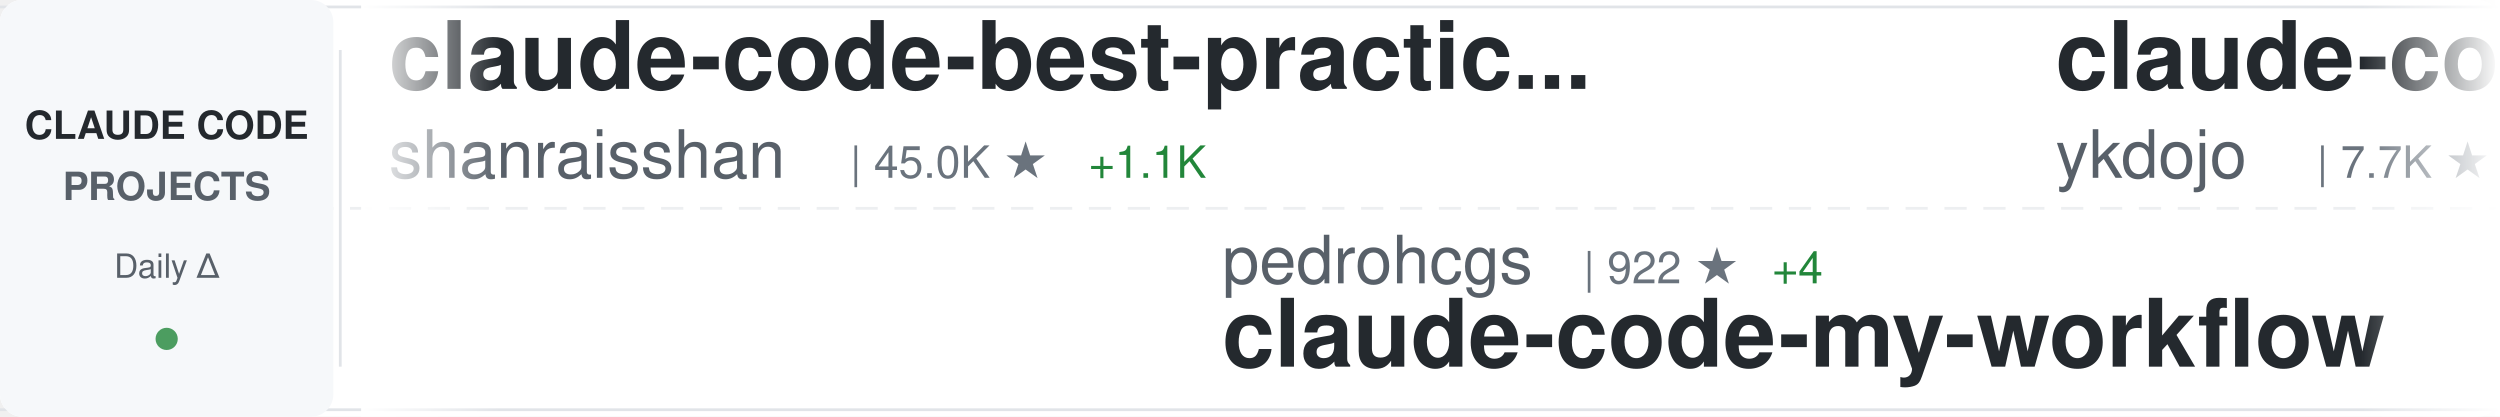
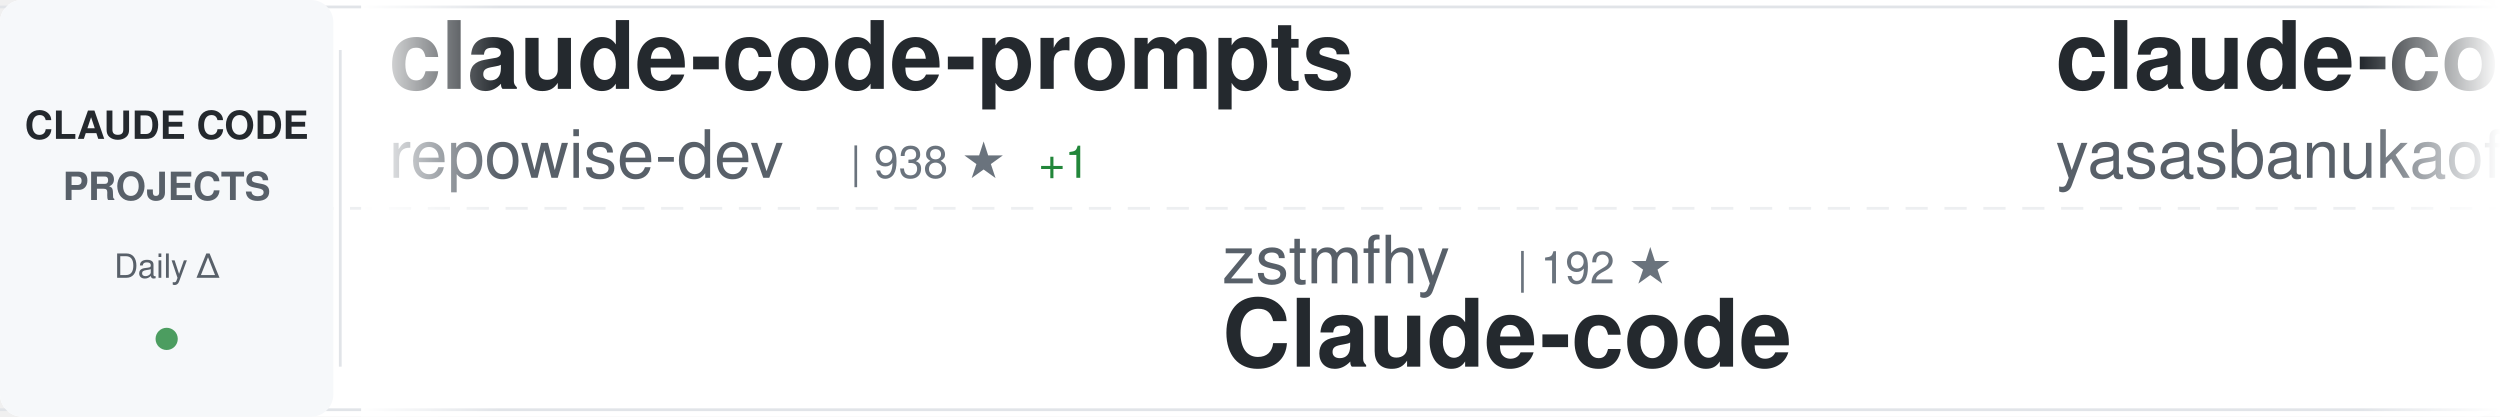
<svg xmlns="http://www.w3.org/2000/svg" width="900" height="150">
  <defs>
    <linearGradient id="awesomeLeftFade" x1="0%" y1="0%" x2="100%" y2="0%">
      <stop offset="0%" style="stop-color:#ffffff;stop-opacity:1" />
      <stop offset="100%" style="stop-color:#ffffff;stop-opacity:0" />
    </linearGradient>
    <linearGradient id="awesomeRightFade" x1="0%" y1="0%" x2="100%" y2="0%">
      <stop offset="0%" style="stop-color:#ffffff;stop-opacity:0" />
      <stop offset="100%" style="stop-color:#ffffff;stop-opacity:1" />
    </linearGradient>
  </defs>
  <rect width="900" height="150" fill="#ffffff" rx="8" />
  <rect x="0" y="2" width="900" height="1" fill="#e1e4e8" />
  <rect x="0" y="147" width="900" height="1" fill="#e1e4e8" />
  <line x1="0" y1="75" x2="900" y2="75" stroke="#e1e4e8" stroke-width="1" stroke-dasharray="8 6" opacity="0.6" />
  <rect x="0" y="0" width="120" height="150" fill="#f6f8fa" rx="8" />
  <text x="60" y="50" font-family="-apple-system, BlinkMacSystemFont, 'Segoe UI', Helvetica, Arial, sans-serif" font-size="14" font-weight="600" fill="#24292e" text-anchor="middle">CLAUDE CODE</text>
  <text x="60" y="72" font-family="-apple-system, BlinkMacSystemFont, 'Segoe UI', Helvetica, Arial, sans-serif" font-size="14" font-weight="600" fill="#586069" text-anchor="middle">PROJECTS</text>
  <text x="60" y="100" font-family="-apple-system, BlinkMacSystemFont, 'Segoe UI', Helvetica, Arial, sans-serif" font-size="12" font-weight="500" fill="#586069" text-anchor="middle">Daily Δ</text>
  <circle cx="60" cy="122" r="4" fill="#22863a" opacity="0.8" />
  <rect x="122" y="18" width="1" height="114" fill="#e1e4e8" />
  <clipPath id="awesomeTickerClip">
    <rect x="130" y="0" width="770" height="150" />
  </clipPath>
  <g clip-path="url(#awesomeTickerClip)">
    <g id="awesomeTickerItems">
      <animateTransform attributeName="transform" attributeType="XML" type="translate" from="0 0" to="-3000 0" dur="54s" repeatCount="indefinite" />
      <g transform="translate(0, 0)">
-         <text x="140" y="32" font-family="-apple-system, BlinkMacSystemFont, 'Segoe UI', Helvetica, Arial, sans-serif" font-size="34" font-weight="600" fill="#24292e">claude-code-best-practic...</text>
-         <text x="140" y="64" font-family="-apple-system, BlinkMacSystemFont, 'Segoe UI', Helvetica, Arial, sans-serif" font-size="24" font-weight="400" fill="#586069">shanraisshan</text>
-         <text x="306" y="64" font-family="-apple-system, BlinkMacSystemFont, 'Segoe UI', Helvetica, Arial, sans-serif" font-size="16" font-weight="500" fill="#6a737d">| 45.0K ★</text>
-         <text x="392" y="64" font-family="-apple-system, BlinkMacSystemFont, 'Segoe UI', Helvetica, Arial, sans-serif" font-size="16" font-weight="500" fill="#22863a"> +1.1K</text>
+         <text x="140" y="32" font-family="-apple-system, BlinkMacSystemFont, 'Segoe UI', Helvetica, Arial, sans-serif" font-size="34" font-weight="600" fill="#24292e">claude-code-prompts</text>
+         <text x="140" y="64" font-family="-apple-system, BlinkMacSystemFont, 'Segoe UI', Helvetica, Arial, sans-serif" font-size="24" font-weight="400" fill="#586069">repowise-dev</text>
+         <text x="306" y="64" font-family="-apple-system, BlinkMacSystemFont, 'Segoe UI', Helvetica, Arial, sans-serif" font-size="16" font-weight="500" fill="#6a737d">| 938 ★</text>
+         <text x="374" y="64" font-family="-apple-system, BlinkMacSystemFont, 'Segoe UI', Helvetica, Arial, sans-serif" font-size="16" font-weight="500" fill="#22863a"> +1</text>
      </g>
      <g transform="translate(300, 0)">
-         <text x="140" y="102" font-family="-apple-system, BlinkMacSystemFont, 'Segoe UI', Helvetica, Arial, sans-serif" font-size="24" font-weight="400" fill="#586069">pedrohcgs</text>
-         <text x="270" y="102" font-family="-apple-system, BlinkMacSystemFont, 'Segoe UI', Helvetica, Arial, sans-serif" font-size="16" font-weight="500" fill="#6a737d">| 922 ★</text>
-         <text x="338" y="102" font-family="-apple-system, BlinkMacSystemFont, 'Segoe UI', Helvetica, Arial, sans-serif" font-size="16" font-weight="500" fill="#22863a"> +4</text>
-         <text x="140" y="132" font-family="-apple-system, BlinkMacSystemFont, 'Segoe UI', Helvetica, Arial, sans-serif" font-size="34" font-weight="600" fill="#24292e">claude-code-my-workflow</text>
+         <text x="140" y="102" font-family="-apple-system, BlinkMacSystemFont, 'Segoe UI', Helvetica, Arial, sans-serif" font-size="24" font-weight="400" fill="#586069">zstmfhy</text>
+         <text x="246" y="102" font-family="-apple-system, BlinkMacSystemFont, 'Segoe UI', Helvetica, Arial, sans-serif" font-size="16" font-weight="500" fill="#6a737d">| 192 ★</text>
+         <text x="140" y="132" font-family="-apple-system, BlinkMacSystemFont, 'Segoe UI', Helvetica, Arial, sans-serif" font-size="34" font-weight="600" fill="#24292e">Claude-code</text>
      </g>
      <g transform="translate(600, 0)">
-         <text x="140" y="32" font-family="-apple-system, BlinkMacSystemFont, 'Segoe UI', Helvetica, Arial, sans-serif" font-size="34" font-weight="600" fill="#24292e">claude-code-tips</text>
-         <text x="140" y="64" font-family="-apple-system, BlinkMacSystemFont, 'Segoe UI', Helvetica, Arial, sans-serif" font-size="24" font-weight="400" fill="#586069">ykdojo</text>
-         <text x="234" y="64" font-family="-apple-system, BlinkMacSystemFont, 'Segoe UI', Helvetica, Arial, sans-serif" font-size="16" font-weight="500" fill="#6a737d">| 7.7K ★</text>
-         <text x="311" y="64" font-family="-apple-system, BlinkMacSystemFont, 'Segoe UI', Helvetica, Arial, sans-serif" font-size="16" font-weight="500" fill="#22863a"> +27</text>
+         <text x="140" y="32" font-family="-apple-system, BlinkMacSystemFont, 'Segoe UI', Helvetica, Arial, sans-serif" font-size="34" font-weight="600" fill="#24292e">claude-code</text>
+         <text x="140" y="64" font-family="-apple-system, BlinkMacSystemFont, 'Segoe UI', Helvetica, Arial, sans-serif" font-size="24" font-weight="400" fill="#586069">yasasbanukaofficial</text>
+         <text x="390" y="64" font-family="-apple-system, BlinkMacSystemFont, 'Segoe UI', Helvetica, Arial, sans-serif" font-size="16" font-weight="500" fill="#6a737d">| 2.6K ★</text>
+         <text x="467" y="64" font-family="-apple-system, BlinkMacSystemFont, 'Segoe UI', Helvetica, Arial, sans-serif" font-size="16" font-weight="500" fill="#22863a"> +42</text>
      </g>
      <g transform="translate(900, 0)">
-         <text x="140" y="102" font-family="-apple-system, BlinkMacSystemFont, 'Segoe UI', Helvetica, Arial, sans-serif" font-size="24" font-weight="400" fill="#586069">VoltAgent</text>
-         <text x="270" y="102" font-family="-apple-system, BlinkMacSystemFont, 'Segoe UI', Helvetica, Arial, sans-serif" font-size="16" font-weight="500" fill="#6a737d">| 17.4K ★</text>
-         <text x="356" y="102" font-family="-apple-system, BlinkMacSystemFont, 'Segoe UI', Helvetica, Arial, sans-serif" font-size="16" font-weight="500" fill="#22863a"> +96</text>
-         <text x="140" y="132" font-family="-apple-system, BlinkMacSystemFont, 'Segoe UI', Helvetica, Arial, sans-serif" font-size="34" font-weight="600" fill="#24292e">awesome-claude-code-suba...</text>
+         <text x="140" y="102" font-family="-apple-system, BlinkMacSystemFont, 'Segoe UI', Helvetica, Arial, sans-serif" font-size="24" font-weight="400" fill="#586069">edmund-io</text>
+         <text x="270" y="102" font-family="-apple-system, BlinkMacSystemFont, 'Segoe UI', Helvetica, Arial, sans-serif" font-size="16" font-weight="500" fill="#6a737d">| 1.4K ★</text>
+         <text x="347" y="102" font-family="-apple-system, BlinkMacSystemFont, 'Segoe UI', Helvetica, Arial, sans-serif" font-size="16" font-weight="500" fill="#22863a"> +4</text>
+         <text x="140" y="132" font-family="-apple-system, BlinkMacSystemFont, 'Segoe UI', Helvetica, Arial, sans-serif" font-size="34" font-weight="600" fill="#24292e">edmunds-claude-code</text>
      </g>
      <g transform="translate(1200, 0)">
-         <text x="140" y="32" font-family="-apple-system, BlinkMacSystemFont, 'Segoe UI', Helvetica, Arial, sans-serif" font-size="34" font-weight="600" fill="#24292e">claude-code</text>
-         <text x="140" y="64" font-family="-apple-system, BlinkMacSystemFont, 'Segoe UI', Helvetica, Arial, sans-serif" font-size="24" font-weight="400" fill="#586069">RishabhK103</text>
-         <text x="294" y="64" font-family="-apple-system, BlinkMacSystemFont, 'Segoe UI', Helvetica, Arial, sans-serif" font-size="16" font-weight="500" fill="#6a737d">| 57 ★</text>
+         <text x="140" y="32" font-family="-apple-system, BlinkMacSystemFont, 'Segoe UI', Helvetica, Arial, sans-serif" font-size="34" font-weight="600" fill="#24292e">claude-howto</text>
+         <text x="140" y="64" font-family="-apple-system, BlinkMacSystemFont, 'Segoe UI', Helvetica, Arial, sans-serif" font-size="24" font-weight="400" fill="#586069">luongnv89</text>
+         <text x="270" y="64" font-family="-apple-system, BlinkMacSystemFont, 'Segoe UI', Helvetica, Arial, sans-serif" font-size="16" font-weight="500" fill="#6a737d">| 26.8K ★</text>
+         <text x="356" y="64" font-family="-apple-system, BlinkMacSystemFont, 'Segoe UI', Helvetica, Arial, sans-serif" font-size="16" font-weight="500" fill="#22863a"> +352</text>
      </g>
      <g transform="translate(1500, 0)">
-         <text x="140" y="102" font-family="-apple-system, BlinkMacSystemFont, 'Segoe UI', Helvetica, Arial, sans-serif" font-size="24" font-weight="400" fill="#586069">repowise-dev</text>
-         <text x="306" y="102" font-family="-apple-system, BlinkMacSystemFont, 'Segoe UI', Helvetica, Arial, sans-serif" font-size="16" font-weight="500" fill="#6a737d">| 938 ★</text>
-         <text x="374" y="102" font-family="-apple-system, BlinkMacSystemFont, 'Segoe UI', Helvetica, Arial, sans-serif" font-size="16" font-weight="500" fill="#22863a"> +1</text>
-         <text x="140" y="132" font-family="-apple-system, BlinkMacSystemFont, 'Segoe UI', Helvetica, Arial, sans-serif" font-size="34" font-weight="600" fill="#24292e">claude-code-prompts</text>
+         <text x="140" y="102" font-family="-apple-system, BlinkMacSystemFont, 'Segoe UI', Helvetica, Arial, sans-serif" font-size="24" font-weight="400" fill="#586069">alirezarezvani</text>
+         <text x="330" y="102" font-family="-apple-system, BlinkMacSystemFont, 'Segoe UI', Helvetica, Arial, sans-serif" font-size="16" font-weight="500" fill="#6a737d">| 11.3K ★</text>
+         <text x="416" y="102" font-family="-apple-system, BlinkMacSystemFont, 'Segoe UI', Helvetica, Arial, sans-serif" font-size="16" font-weight="500" fill="#22863a"> +149</text>
+         <text x="140" y="132" font-family="-apple-system, BlinkMacSystemFont, 'Segoe UI', Helvetica, Arial, sans-serif" font-size="34" font-weight="600" fill="#24292e">claude-skills</text>
      </g>
      <g transform="translate(1800, 0)">
-         <text x="140" y="32" font-family="-apple-system, BlinkMacSystemFont, 'Segoe UI', Helvetica, Arial, sans-serif" font-size="34" font-weight="600" fill="#24292e">sc-claude-code-files</text>
-         <text x="140" y="64" font-family="-apple-system, BlinkMacSystemFont, 'Segoe UI', Helvetica, Arial, sans-serif" font-size="24" font-weight="400" fill="#586069">https-deeplearning-ai</text>
-         <text x="414" y="64" font-family="-apple-system, BlinkMacSystemFont, 'Segoe UI', Helvetica, Arial, sans-serif" font-size="16" font-weight="500" fill="#6a737d">| 485 ★</text>
+         <text x="140" y="32" font-family="-apple-system, BlinkMacSystemFont, 'Segoe UI', Helvetica, Arial, sans-serif" font-size="34" font-weight="600" fill="#24292e">awesome-claude-code-tool...</text>
+         <text x="140" y="64" font-family="-apple-system, BlinkMacSystemFont, 'Segoe UI', Helvetica, Arial, sans-serif" font-size="24" font-weight="400" fill="#586069">rohitg00</text>
+         <text x="258" y="64" font-family="-apple-system, BlinkMacSystemFont, 'Segoe UI', Helvetica, Arial, sans-serif" font-size="16" font-weight="500" fill="#6a737d">| 1.3K ★</text>
+         <text x="335" y="64" font-family="-apple-system, BlinkMacSystemFont, 'Segoe UI', Helvetica, Arial, sans-serif" font-size="16" font-weight="500" fill="#22863a"> +24</text>
      </g>
      <g transform="translate(2100, 0)">
-         <text x="140" y="102" font-family="-apple-system, BlinkMacSystemFont, 'Segoe UI', Helvetica, Arial, sans-serif" font-size="24" font-weight="400" fill="#586069">fazxes</text>
-         <text x="234" y="102" font-family="-apple-system, BlinkMacSystemFont, 'Segoe UI', Helvetica, Arial, sans-serif" font-size="16" font-weight="500" fill="#6a737d">| 206 ★</text>
+         <text x="140" y="102" font-family="-apple-system, BlinkMacSystemFont, 'Segoe UI', Helvetica, Arial, sans-serif" font-size="24" font-weight="400" fill="#586069">jarmuine</text>
+         <text x="258" y="102" font-family="-apple-system, BlinkMacSystemFont, 'Segoe UI', Helvetica, Arial, sans-serif" font-size="16" font-weight="500" fill="#6a737d">| 2.0K ★</text>
+         <text x="335" y="102" font-family="-apple-system, BlinkMacSystemFont, 'Segoe UI', Helvetica, Arial, sans-serif" font-size="16" font-weight="500" fill="#22863a"> +6</text>
+         <text x="140" y="132" font-family="-apple-system, BlinkMacSystemFont, 'Segoe UI', Helvetica, Arial, sans-serif" font-size="34" font-weight="600" fill="#24292e">claude-code</text>
+       </g>
+       <g transform="translate(2400, 0)">
+         <text x="140" y="32" font-family="-apple-system, BlinkMacSystemFont, 'Segoe UI', Helvetica, Arial, sans-serif" font-size="34" font-weight="600" fill="#24292e">claude-code-from-scratch</text>
+         <text x="140" y="64" font-family="-apple-system, BlinkMacSystemFont, 'Segoe UI', Helvetica, Arial, sans-serif" font-size="24" font-weight="400" fill="#586069">Windy3f3f3f3f</text>
+         <text x="318" y="64" font-family="-apple-system, BlinkMacSystemFont, 'Segoe UI', Helvetica, Arial, sans-serif" font-size="16" font-weight="500" fill="#6a737d">| 926 ★</text>
+         <text x="386" y="64" font-family="-apple-system, BlinkMacSystemFont, 'Segoe UI', Helvetica, Arial, sans-serif" font-size="16" font-weight="500" fill="#22863a"> +11</text>
+       </g>
+       <g transform="translate(2700, 0)">
+         <text x="140" y="102" font-family="-apple-system, BlinkMacSystemFont, 'Segoe UI', Helvetica, Arial, sans-serif" font-size="24" font-weight="400" fill="#586069">wanshuiyin</text>
+         <text x="282" y="102" font-family="-apple-system, BlinkMacSystemFont, 'Segoe UI', Helvetica, Arial, sans-serif" font-size="16" font-weight="500" fill="#6a737d">| 6.8K ★</text>
+         <text x="359" y="102" font-family="-apple-system, BlinkMacSystemFont, 'Segoe UI', Helvetica, Arial, sans-serif" font-size="16" font-weight="500" fill="#22863a"> +125</text>
+         <text x="140" y="132" font-family="-apple-system, BlinkMacSystemFont, 'Segoe UI', Helvetica, Arial, sans-serif" font-size="34" font-weight="600" fill="#24292e">Auto-claude-code-researc...</text>
+       </g>
+       <g transform="translate(3000, 0)">
+         <text x="140" y="32" font-family="-apple-system, BlinkMacSystemFont, 'Segoe UI', Helvetica, Arial, sans-serif" font-size="34" font-weight="600" fill="#24292e">claude-code-prompts</text>
+         <text x="140" y="64" font-family="-apple-system, BlinkMacSystemFont, 'Segoe UI', Helvetica, Arial, sans-serif" font-size="24" font-weight="400" fill="#586069">repowise-dev</text>
+         <text x="306" y="64" font-family="-apple-system, BlinkMacSystemFont, 'Segoe UI', Helvetica, Arial, sans-serif" font-size="16" font-weight="500" fill="#6a737d">| 938 ★</text>
+         <text x="374" y="64" font-family="-apple-system, BlinkMacSystemFont, 'Segoe UI', Helvetica, Arial, sans-serif" font-size="16" font-weight="500" fill="#22863a"> +1</text>
+       </g>
+       <g transform="translate(3300, 0)">
+         <text x="140" y="102" font-family="-apple-system, BlinkMacSystemFont, 'Segoe UI', Helvetica, Arial, sans-serif" font-size="24" font-weight="400" fill="#586069">zstmfhy</text>
+         <text x="246" y="102" font-family="-apple-system, BlinkMacSystemFont, 'Segoe UI', Helvetica, Arial, sans-serif" font-size="16" font-weight="500" fill="#6a737d">| 192 ★</text>
        <text x="140" y="132" font-family="-apple-system, BlinkMacSystemFont, 'Segoe UI', Helvetica, Arial, sans-serif" font-size="34" font-weight="600" fill="#24292e">Claude-code</text>
      </g>
-       <g transform="translate(2400, 0)">
-         <text x="140" y="32" font-family="-apple-system, BlinkMacSystemFont, 'Segoe UI', Helvetica, Arial, sans-serif" font-size="34" font-weight="600" fill="#24292e">cc-switch</text>
-         <text x="140" y="64" font-family="-apple-system, BlinkMacSystemFont, 'Segoe UI', Helvetica, Arial, sans-serif" font-size="24" font-weight="400" fill="#586069">farion1231</text>
-         <text x="282" y="64" font-family="-apple-system, BlinkMacSystemFont, 'Segoe UI', Helvetica, Arial, sans-serif" font-size="16" font-weight="500" fill="#6a737d">| 45.4K ★</text>
-         <text x="368" y="64" font-family="-apple-system, BlinkMacSystemFont, 'Segoe UI', Helvetica, Arial, sans-serif" font-size="16" font-weight="500" fill="#22863a"> +664</text>
-       </g>
-       <g transform="translate(2700, 0)">
-         <text x="140" y="102" font-family="-apple-system, BlinkMacSystemFont, 'Segoe UI', Helvetica, Arial, sans-serif" font-size="24" font-weight="400" fill="#586069">lowcortisolprogrammer</text>
-         <text x="414" y="102" font-family="-apple-system, BlinkMacSystemFont, 'Segoe UI', Helvetica, Arial, sans-serif" font-size="16" font-weight="500" fill="#6a737d">| 171 ★</text>
-         <text x="140" y="132" font-family="-apple-system, BlinkMacSystemFont, 'Segoe UI', Helvetica, Arial, sans-serif" font-size="34" font-weight="600" fill="#24292e">claude-code</text>
-       </g>
-       <g transform="translate(3000, 0)">
-         <text x="140" y="32" font-family="-apple-system, BlinkMacSystemFont, 'Segoe UI', Helvetica, Arial, sans-serif" font-size="34" font-weight="600" fill="#24292e">claude-code-best-practic...</text>
-         <text x="140" y="64" font-family="-apple-system, BlinkMacSystemFont, 'Segoe UI', Helvetica, Arial, sans-serif" font-size="24" font-weight="400" fill="#586069">shanraisshan</text>
-         <text x="306" y="64" font-family="-apple-system, BlinkMacSystemFont, 'Segoe UI', Helvetica, Arial, sans-serif" font-size="16" font-weight="500" fill="#6a737d">| 45.0K ★</text>
-         <text x="392" y="64" font-family="-apple-system, BlinkMacSystemFont, 'Segoe UI', Helvetica, Arial, sans-serif" font-size="16" font-weight="500" fill="#22863a"> +1.1K</text>
-       </g>
-       <g transform="translate(3300, 0)">
-         <text x="140" y="102" font-family="-apple-system, BlinkMacSystemFont, 'Segoe UI', Helvetica, Arial, sans-serif" font-size="24" font-weight="400" fill="#586069">pedrohcgs</text>
-         <text x="270" y="102" font-family="-apple-system, BlinkMacSystemFont, 'Segoe UI', Helvetica, Arial, sans-serif" font-size="16" font-weight="500" fill="#6a737d">| 922 ★</text>
-         <text x="338" y="102" font-family="-apple-system, BlinkMacSystemFont, 'Segoe UI', Helvetica, Arial, sans-serif" font-size="16" font-weight="500" fill="#22863a"> +4</text>
-         <text x="140" y="132" font-family="-apple-system, BlinkMacSystemFont, 'Segoe UI', Helvetica, Arial, sans-serif" font-size="34" font-weight="600" fill="#24292e">claude-code-my-workflow</text>
-       </g>
      <g transform="translate(3600, 0)">
-         <text x="140" y="32" font-family="-apple-system, BlinkMacSystemFont, 'Segoe UI', Helvetica, Arial, sans-serif" font-size="34" font-weight="600" fill="#24292e">claude-code-tips</text>
-         <text x="140" y="64" font-family="-apple-system, BlinkMacSystemFont, 'Segoe UI', Helvetica, Arial, sans-serif" font-size="24" font-weight="400" fill="#586069">ykdojo</text>
-         <text x="234" y="64" font-family="-apple-system, BlinkMacSystemFont, 'Segoe UI', Helvetica, Arial, sans-serif" font-size="16" font-weight="500" fill="#6a737d">| 7.7K ★</text>
-         <text x="311" y="64" font-family="-apple-system, BlinkMacSystemFont, 'Segoe UI', Helvetica, Arial, sans-serif" font-size="16" font-weight="500" fill="#22863a"> +27</text>
+         <text x="140" y="32" font-family="-apple-system, BlinkMacSystemFont, 'Segoe UI', Helvetica, Arial, sans-serif" font-size="34" font-weight="600" fill="#24292e">claude-code</text>
+         <text x="140" y="64" font-family="-apple-system, BlinkMacSystemFont, 'Segoe UI', Helvetica, Arial, sans-serif" font-size="24" font-weight="400" fill="#586069">yasasbanukaofficial</text>
+         <text x="390" y="64" font-family="-apple-system, BlinkMacSystemFont, 'Segoe UI', Helvetica, Arial, sans-serif" font-size="16" font-weight="500" fill="#6a737d">| 2.6K ★</text>
+         <text x="467" y="64" font-family="-apple-system, BlinkMacSystemFont, 'Segoe UI', Helvetica, Arial, sans-serif" font-size="16" font-weight="500" fill="#22863a"> +42</text>
      </g>
      <g transform="translate(3900, 0)">
-         <text x="140" y="102" font-family="-apple-system, BlinkMacSystemFont, 'Segoe UI', Helvetica, Arial, sans-serif" font-size="24" font-weight="400" fill="#586069">VoltAgent</text>
-         <text x="270" y="102" font-family="-apple-system, BlinkMacSystemFont, 'Segoe UI', Helvetica, Arial, sans-serif" font-size="16" font-weight="500" fill="#6a737d">| 17.4K ★</text>
-         <text x="356" y="102" font-family="-apple-system, BlinkMacSystemFont, 'Segoe UI', Helvetica, Arial, sans-serif" font-size="16" font-weight="500" fill="#22863a"> +96</text>
-         <text x="140" y="132" font-family="-apple-system, BlinkMacSystemFont, 'Segoe UI', Helvetica, Arial, sans-serif" font-size="34" font-weight="600" fill="#24292e">awesome-claude-code-suba...</text>
+         <text x="140" y="102" font-family="-apple-system, BlinkMacSystemFont, 'Segoe UI', Helvetica, Arial, sans-serif" font-size="24" font-weight="400" fill="#586069">edmund-io</text>
+         <text x="270" y="102" font-family="-apple-system, BlinkMacSystemFont, 'Segoe UI', Helvetica, Arial, sans-serif" font-size="16" font-weight="500" fill="#6a737d">| 1.4K ★</text>
+         <text x="347" y="102" font-family="-apple-system, BlinkMacSystemFont, 'Segoe UI', Helvetica, Arial, sans-serif" font-size="16" font-weight="500" fill="#22863a"> +4</text>
+         <text x="140" y="132" font-family="-apple-system, BlinkMacSystemFont, 'Segoe UI', Helvetica, Arial, sans-serif" font-size="34" font-weight="600" fill="#24292e">edmunds-claude-code</text>
      </g>
    </g>
  </g>
  <rect x="130" y="0" width="50" height="150" fill="url(#awesomeLeftFade)" />
  <rect x="850" y="0" width="50" height="150" fill="url(#awesomeRightFade)" />
</svg>
